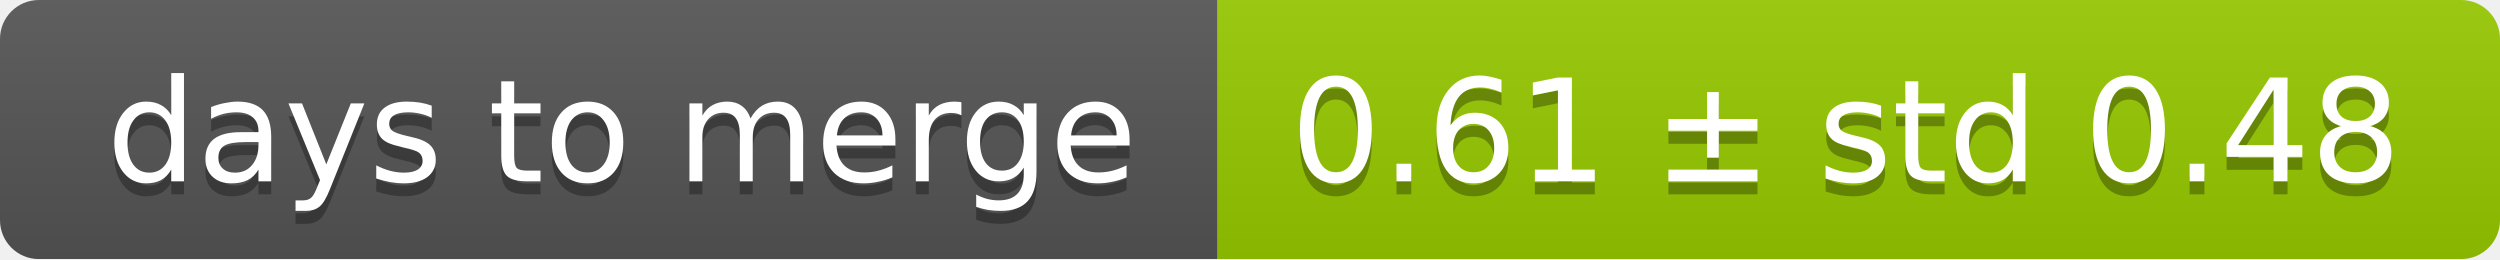
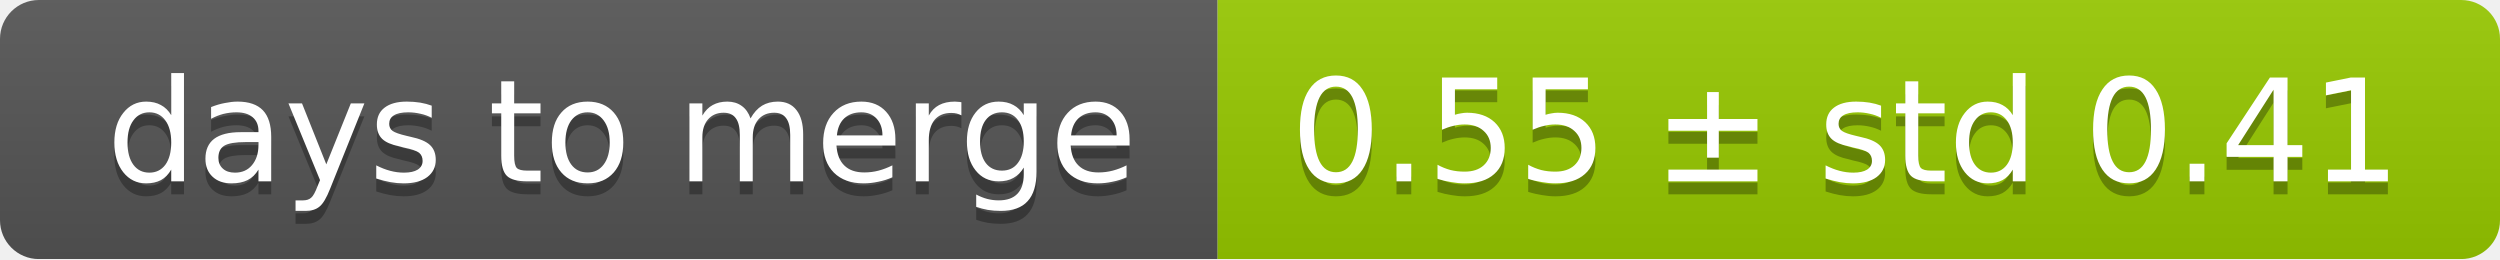
<svg xmlns="http://www.w3.org/2000/svg" width="193" height="20">
  <linearGradient id="smooth" x2="0" y2="100%">
    <stop offset="0" stop-color="#bbb" stop-opacity=".1" />
    <stop offset="1" stop-opacity=".1" />
  </linearGradient>
  <mask id="round">
    <rect width="193" height="20" rx="3" fill="#fff" />
  </mask>
  <g mask="url(#round)">
    <rect width="94" height="20" fill="#555" />
    <rect x="94" width="99" height="20" fill="#97ca00" />
    <rect width="193" height="20" fill="url(#smooth)" />
  </g>
  <g fill="#fff" text-anchor="middle" font-family="DejaVu Sans,Verdana,Geneva,sans-serif" font-size="11">
    <text x="48" y="15" fill="#010101" fill-opacity=".3">days to merge</text>
    <text x="48" y="14">days to merge</text>
-     <text x="142.5" y="15" fill="#010101" fill-opacity=".3">0.61 ± std 0.48</text>
-     <text x="142.5" y="14">0.61 ± std 0.48</text>
+     <text x="142.5" y="15" fill="#010101" fill-opacity=".3">0.55 ± std 0.41</text>
+     <text x="142.5" y="14">0.55 ± std 0.41</text>
  </g>
</svg>
